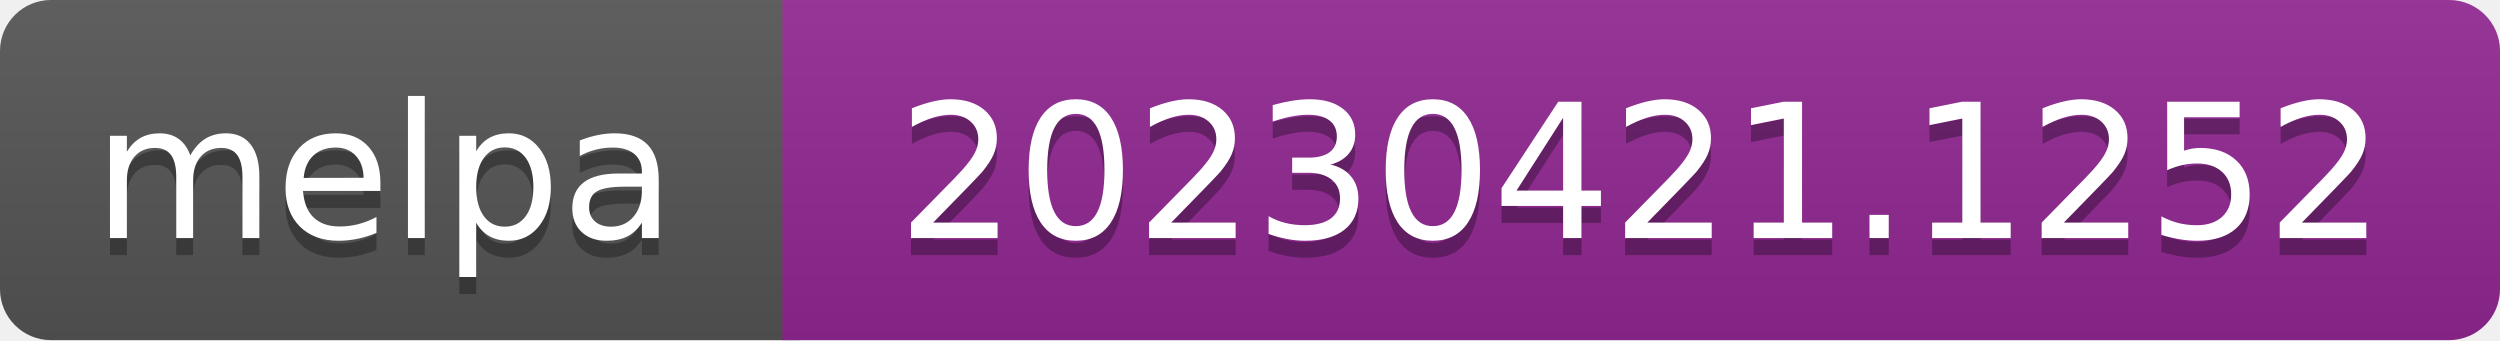
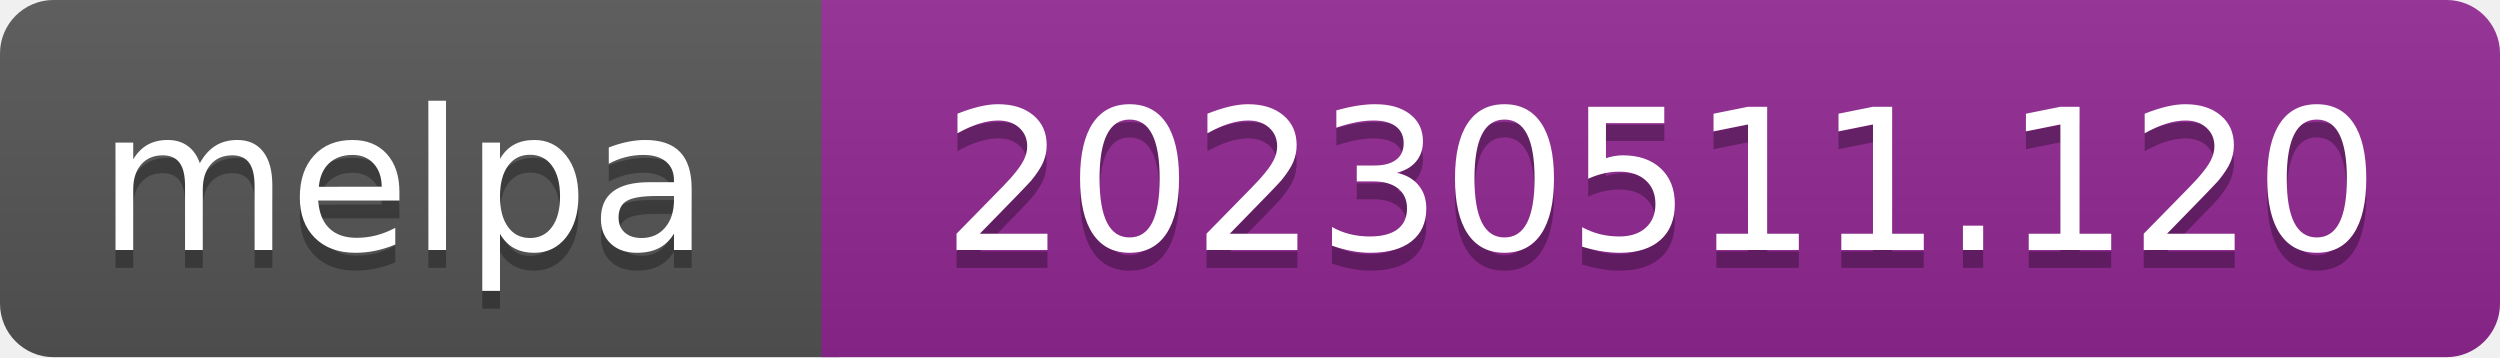
- <svg xmlns="http://www.w3.org/2000/svg" width="147" height="20" role="img" aria-label="melpa: 20230421.1252">
+ <svg xmlns="http://www.w3.org/2000/svg" width="140" height="20" role="img" aria-label="melpa: 20230511.120">
  <linearGradient id="s" x2="0" y2="100%">
    <stop offset="0" stop-color="#bbb" stop-opacity=".1" />
    <stop offset="1" stop-opacity=".1" />
  </linearGradient>
  <clipPath id="r">
-     <rect width="147" height="20" rx="3" fill="#fff" />
+     <rect width="140" height="20" rx="3" fill="#fff" />
  </clipPath>
  <g clip-path="url(#r)">
    <rect width="47" height="20" fill="#555" />
-     <rect x="46" width="147" height="20" fill="#922793" />
-     <rect width="147" height="20" fill="url(#s)" />
+     <rect x="46" width="140" height="20" fill="#922793" />
+     <rect width="140" height="20" fill="url(#s)" />
  </g>
  <g fill="#fff" text-anchor="middle" font-family="Verdana,Geneva,DejaVu Sans,sans-serif" font-size="110" text-rendering="geometricPrecision">
    <text aria-hidden="true" x="226" y="150" fill="#010101" fill-opacity=".3" transform="scale(.1)" textLength="343">melpa</text>
    <text x="226" y="140" transform="scale(.1)" fill="#fff" textLength="343">melpa</text>
-     <text aria-hidden="true" x="965" y="150" fill="#010101" fill-opacity=".3" transform="scale(.1)" textLength="875">20230421.1252</text>
-     <text x="965" y="140" transform="scale(.1)" fill="#fff" textLength="875">20230421.1252</text>
+     <text aria-hidden="true" x="930" y="150" fill="#010101" fill-opacity=".3" transform="scale(.1)" textLength="805">20230511.120</text>
+     <text x="930" y="140" transform="scale(.1)" fill="#fff" textLength="805">20230511.120</text>
  </g>
</svg>
